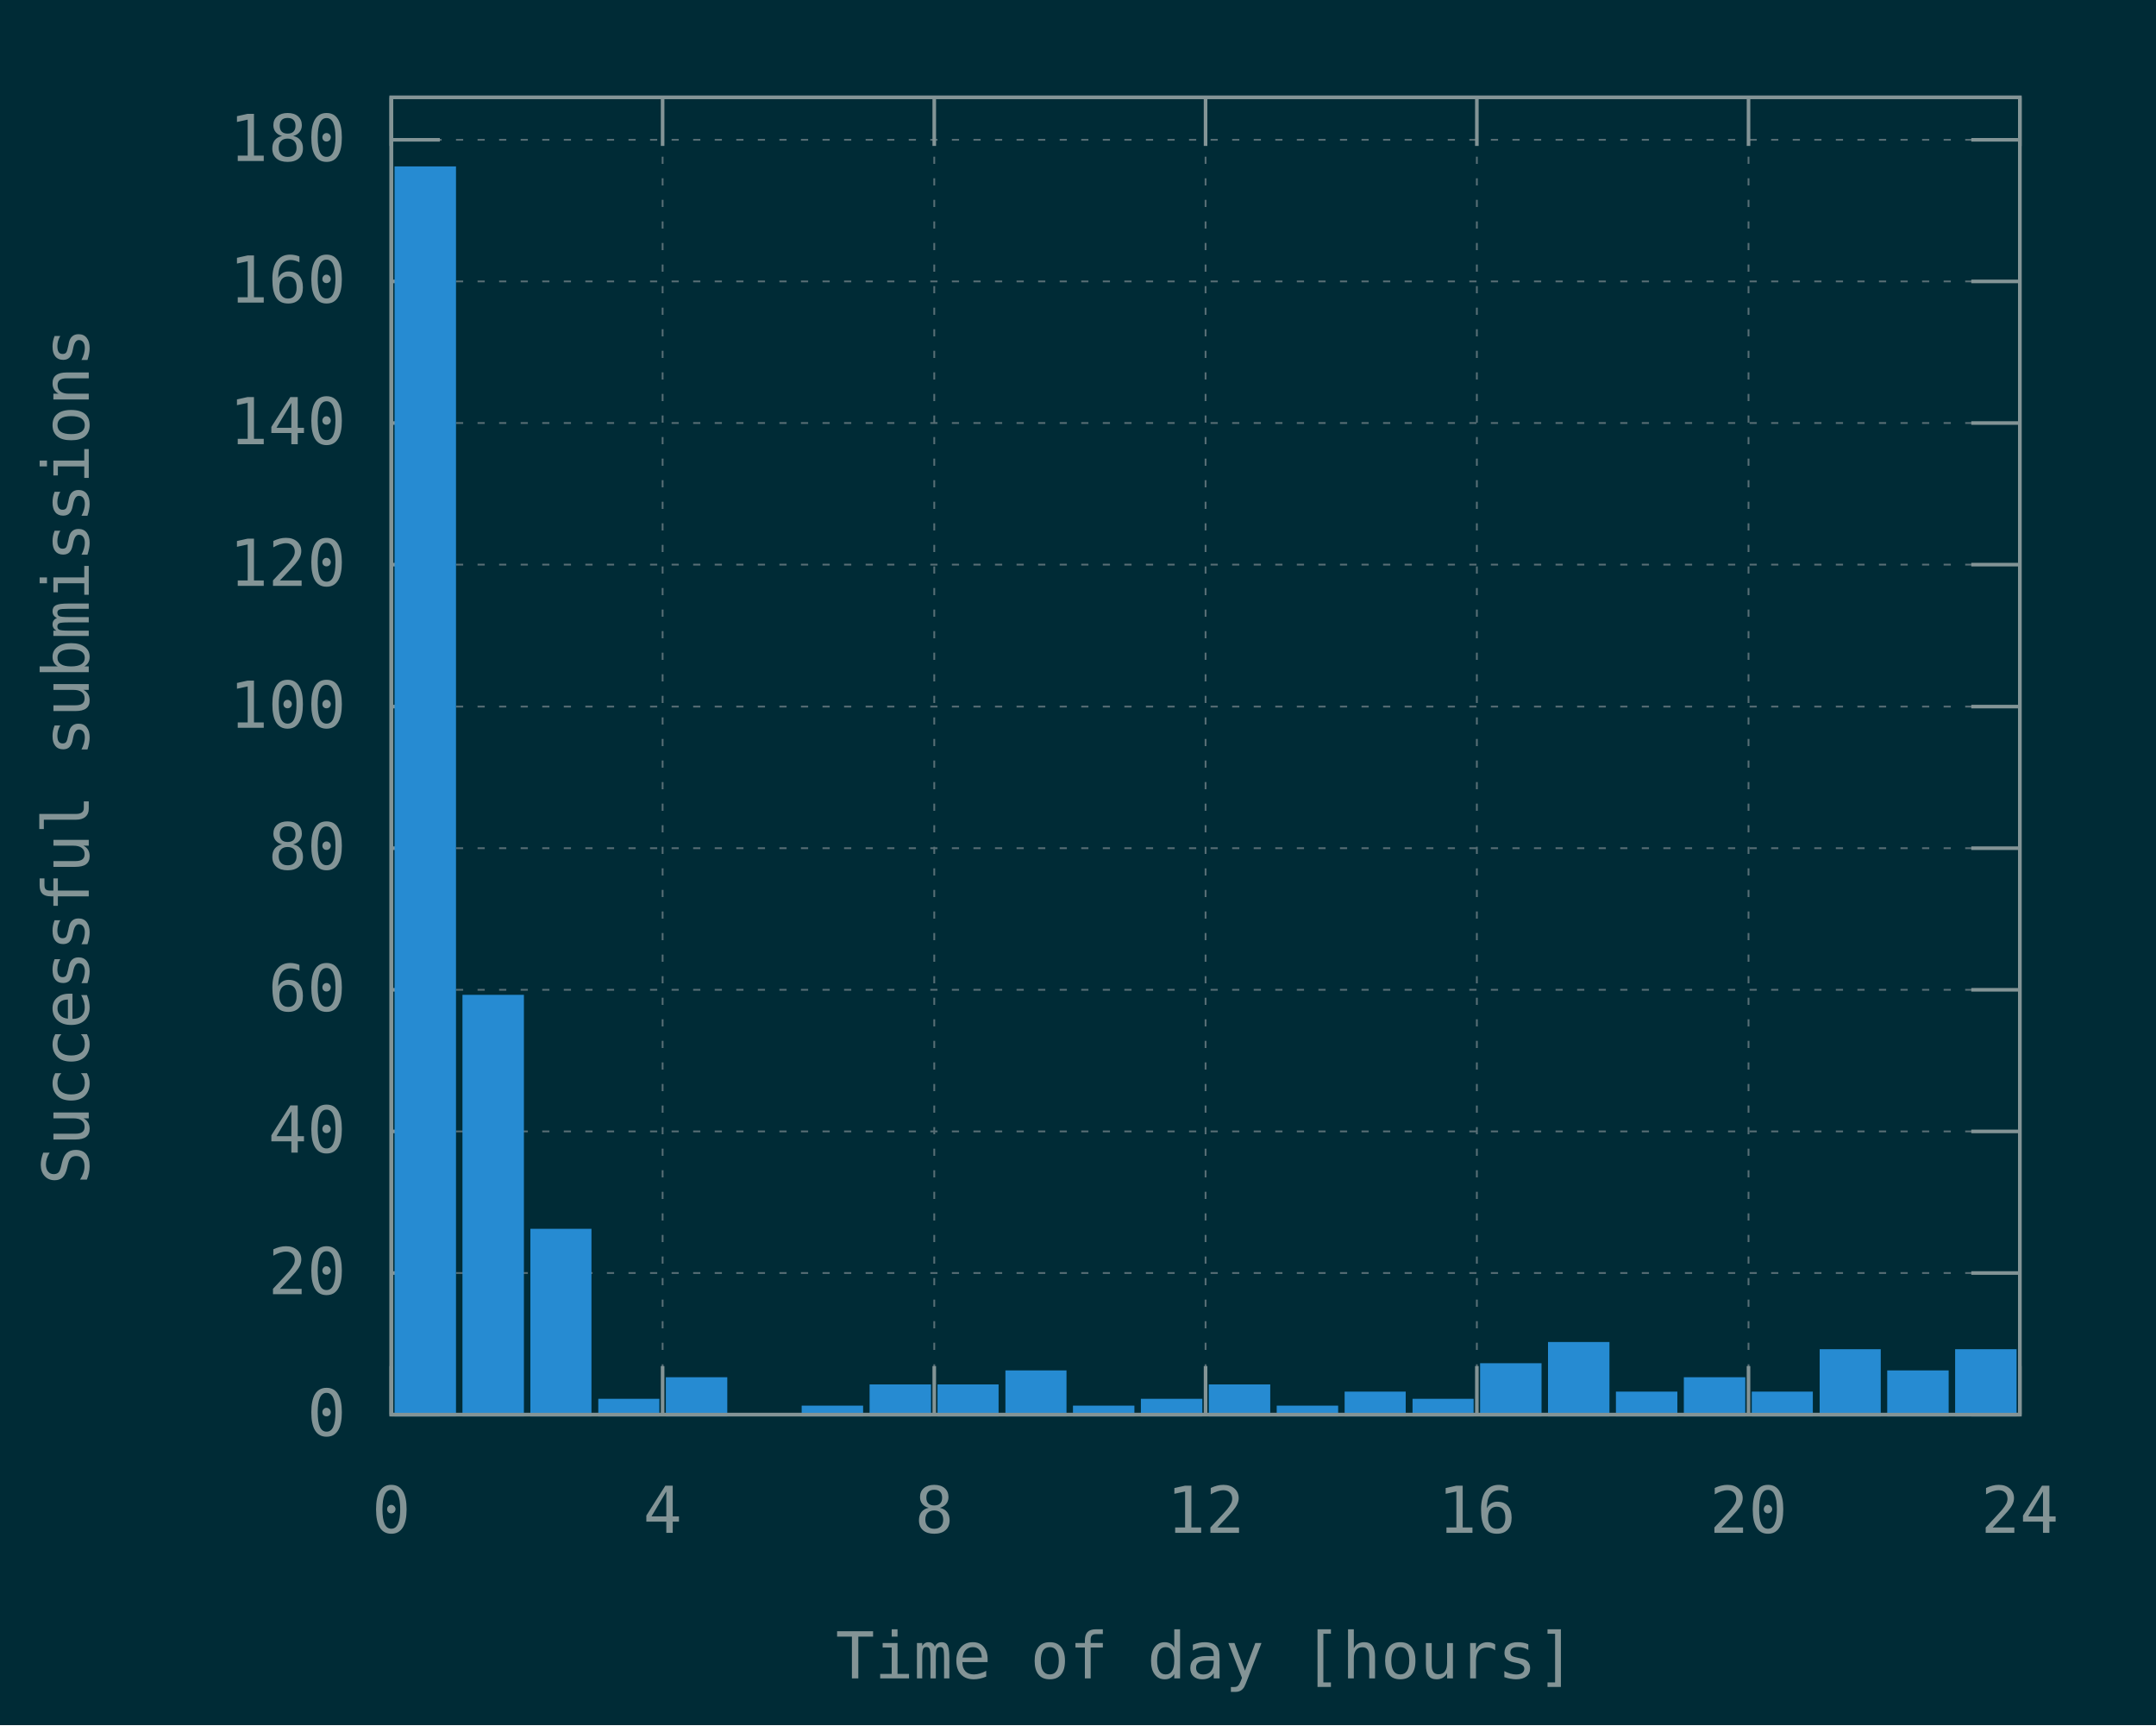
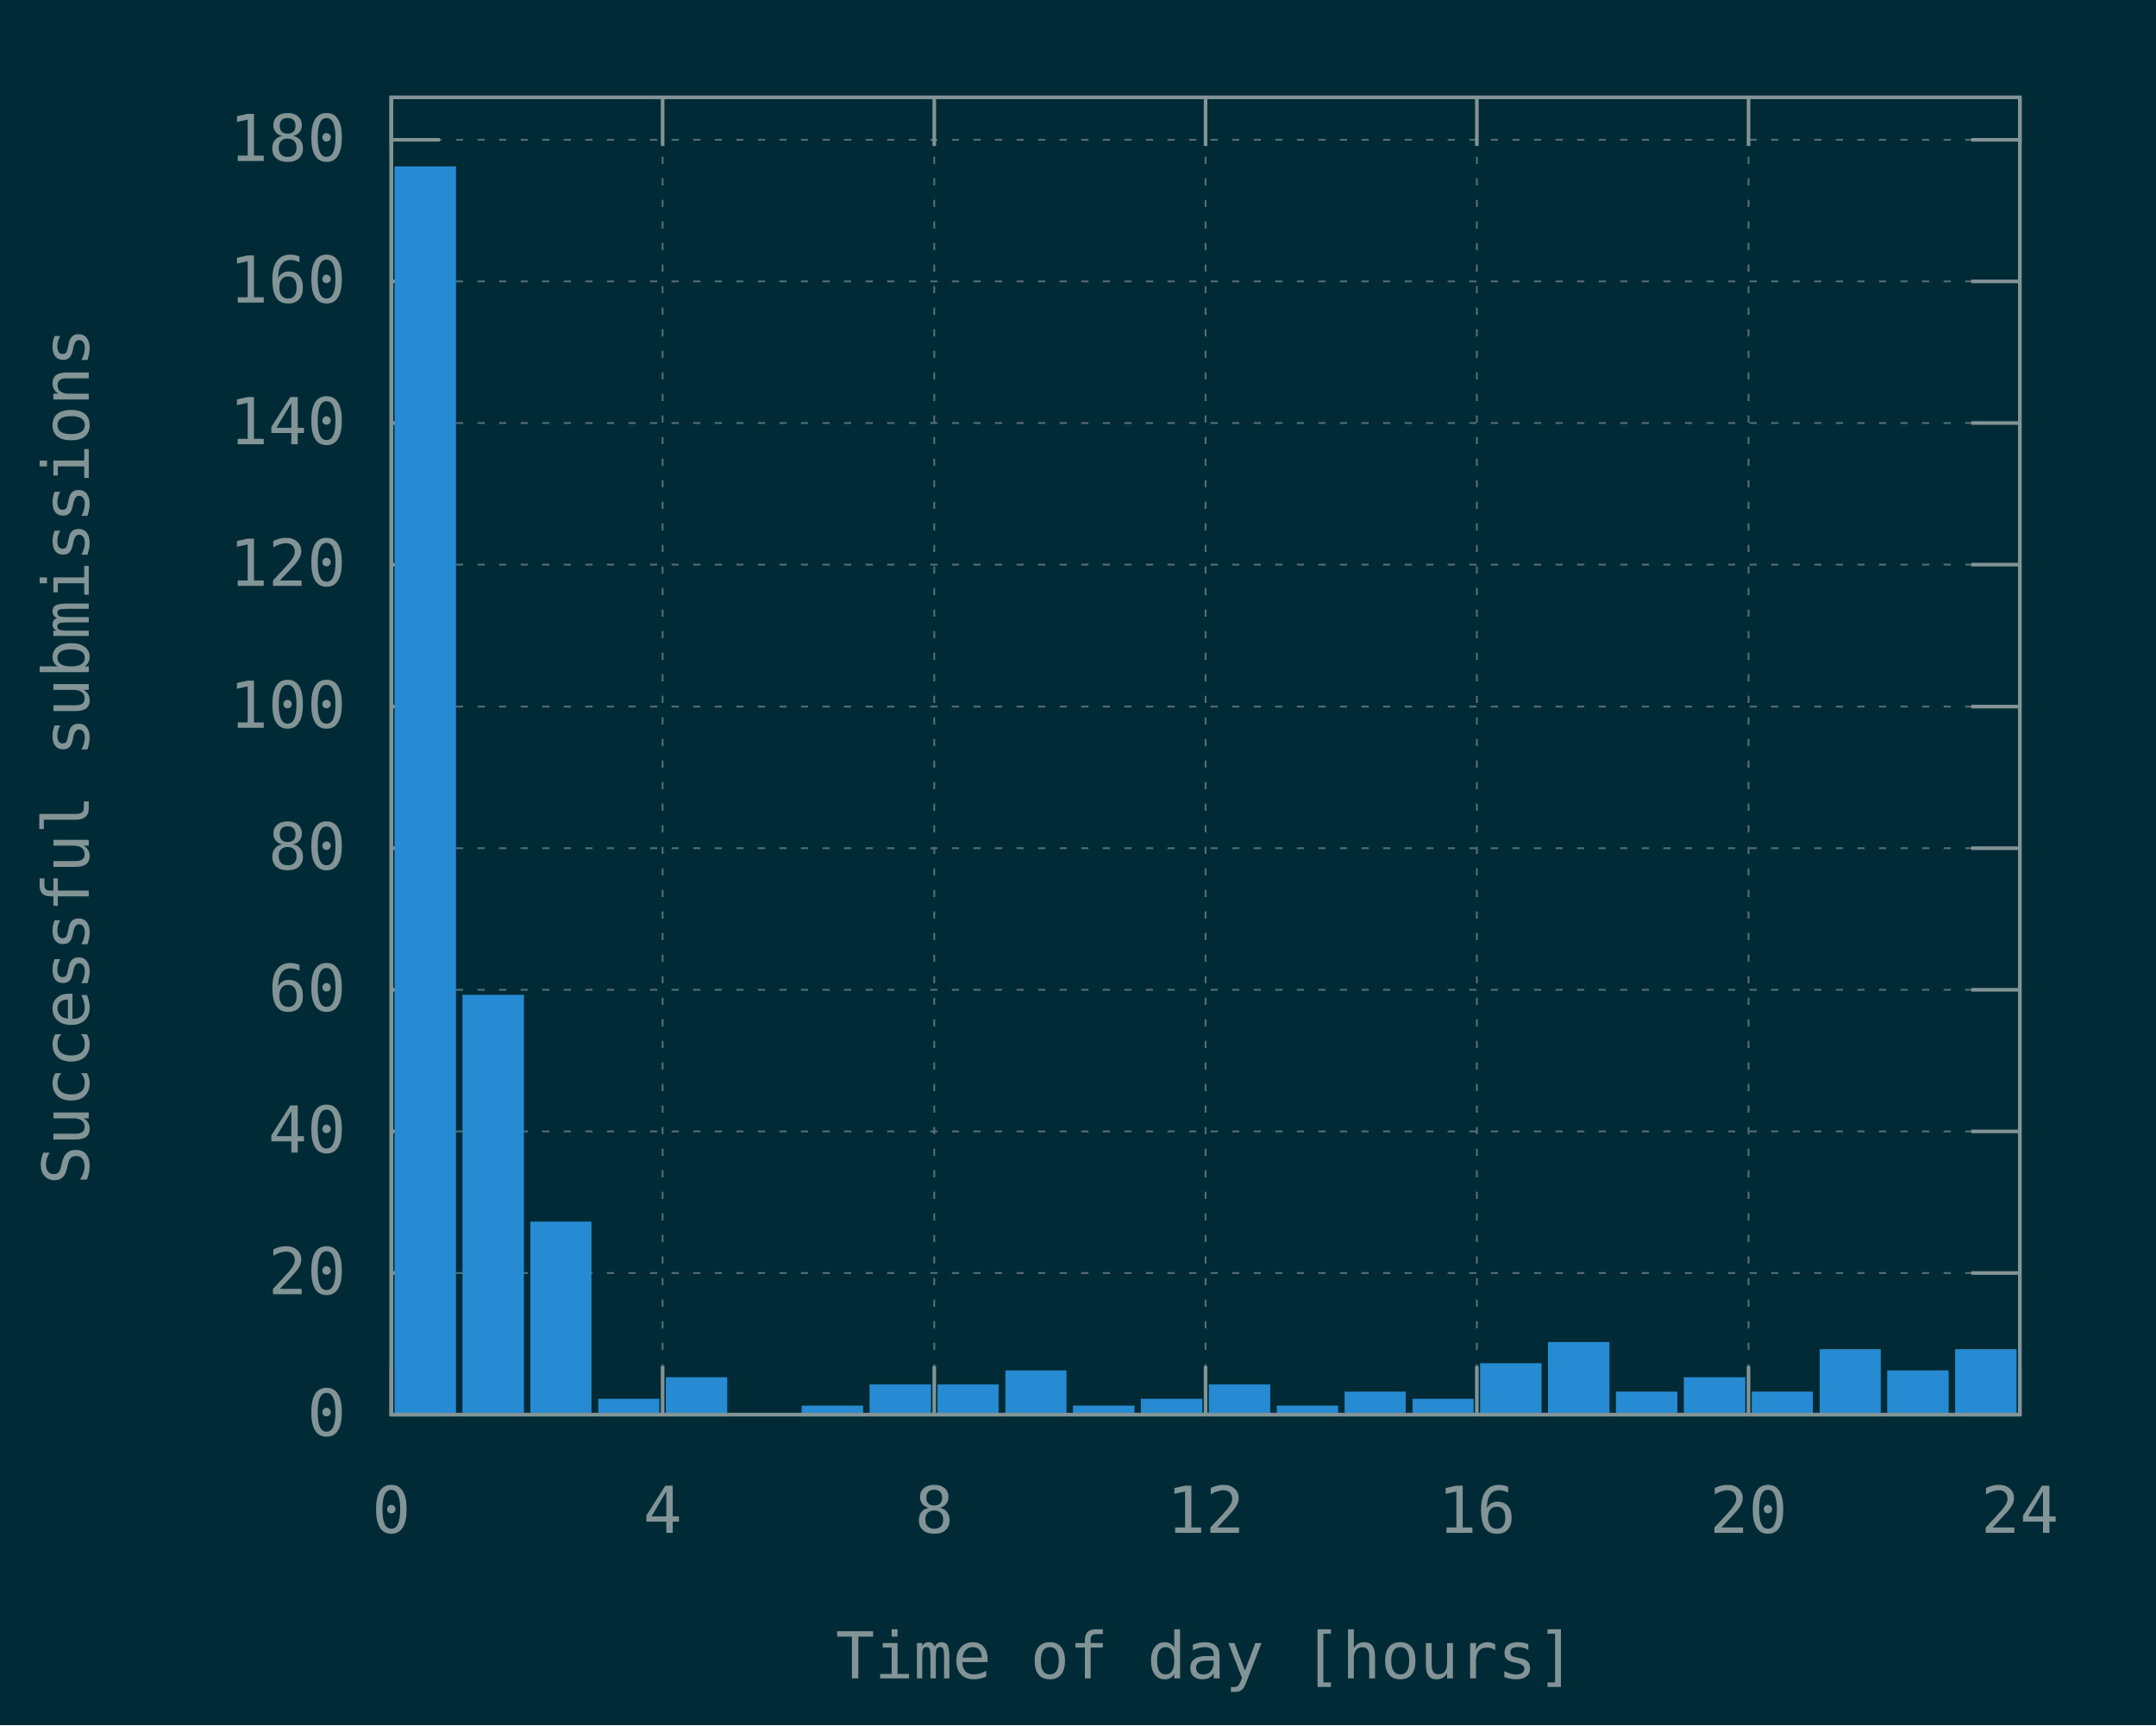
<svg xmlns="http://www.w3.org/2000/svg" xmlns:xlink="http://www.w3.org/1999/xlink" width="600" height="480" viewBox="0 0 600 480">
  <g id="gnuplot_canvas">
    <rect x="0" y="0" width="600" height="480" fill="#002b36" />
    <defs>
      <circle id="gpDot" r="0.5" stroke-width="0.5" />
      <path id="gpPt0" stroke-width="0.148" stroke="currentColor" d="M-1,0 h2 M0,-1 v2" />
      <path id="gpPt1" stroke-width="0.148" stroke="currentColor" d="M-1,-1 L1,1 M1,-1 L-1,1" />
      <path id="gpPt2" stroke-width="0.148" stroke="currentColor" d="M-1,0 L1,0 M0,-1 L0,1 M-1,-1 L1,1 M-1,1 L1,-1" />
      <rect id="gpPt3" stroke-width="0.148" stroke="currentColor" x="-1" y="-1" width="2" height="2" />
      <rect id="gpPt4" stroke-width="0.148" stroke="currentColor" fill="currentColor" x="-1" y="-1" width="2" height="2" />
      <circle id="gpPt5" stroke-width="0.148" stroke="currentColor" cx="0" cy="0" r="1" />
      <use xlink:href="#gpPt5" id="gpPt6" fill="currentColor" stroke="none" />
      <path id="gpPt7" stroke-width="0.148" stroke="currentColor" d="M0,-1.33 L-1.33,0.67 L1.33,0.67 z" />
      <use xlink:href="#gpPt7" id="gpPt8" fill="currentColor" stroke="none" />
      <use xlink:href="#gpPt7" id="gpPt9" stroke="currentColor" transform="rotate(180)" />
      <use xlink:href="#gpPt9" id="gpPt10" fill="currentColor" stroke="none" />
      <use xlink:href="#gpPt3" id="gpPt11" stroke="currentColor" transform="rotate(45)" />
      <use xlink:href="#gpPt11" id="gpPt12" fill="currentColor" stroke="none" />
      <path id="gpPt13" stroke-width="0.148" stroke="currentColor" d="M0,1.330 L1.265,0.411 L0.782,-1.067 L-0.782,-1.076 L-1.265,0.411 z" />
      <use xlink:href="#gpPt13" id="gpPt14" fill="currentColor" stroke="none" />
      <filter id="textbox" filterUnits="objectBoundingBox" x="0" y="0" height="1" width="1">
        <feFlood flood-color="#002B36" flood-opacity="1" result="bgnd" />
        <feComposite in="SourceGraphic" in2="bgnd" operator="atop" />
      </filter>
      <filter id="greybox" filterUnits="objectBoundingBox" x="0" y="0" height="1" width="1">
        <feFlood flood-color="lightgrey" flood-opacity="1" result="grey" />
        <feComposite in="SourceGraphic" in2="grey" operator="atop" />
      </filter>
    </defs>
    <g fill="none" color="#002B36" stroke="currentColor" stroke-width="1.00" stroke-linecap="butt" stroke-linejoin="miter">
</g>
    <g fill="none" color="black" stroke="currentColor" stroke-width="1.00" stroke-linecap="butt" stroke-linejoin="miter">
</g>
    <g fill="none" color="black" stroke="rgb(131, 148, 150)" stroke-width="0.50" stroke-linecap="butt" stroke-linejoin="miter">
</g>
    <g fill="none" color="gray" stroke="currentColor" stroke-width="0.50" stroke-linecap="butt" stroke-linejoin="miter">
      <path stroke="rgb( 88, 110, 117)" stroke-dasharray="2,4" class="gridline" d="M108.9,393.6 L562.1,393.6  " />
    </g>
    <g fill="none" color="gray" stroke="rgb( 88, 110, 117)" stroke-width="1.00" stroke-linecap="butt" stroke-linejoin="miter">
</g>
    <g fill="none" color="black" stroke="currentColor" stroke-width="1.00" stroke-linecap="butt" stroke-linejoin="miter">
      <path stroke="rgb(131, 148, 150)" d="M108.9,393.6 L122.4,393.6 M562.1,393.6 L548.6,393.6  " />
      <g transform="translate(96.3,399.5)" stroke="none" fill="rgb(131,148,150)" font-family="Inconsolata" font-size="18.00" text-anchor="end">
        <text>
          <tspan font-family="Inconsolata"> 0</tspan>
        </text>
      </g>
    </g>
    <g fill="none" color="black" stroke="currentColor" stroke-width="1.00" stroke-linecap="butt" stroke-linejoin="miter">
</g>
    <g fill="none" color="black" stroke="rgb(131, 148, 150)" stroke-width="0.50" stroke-linecap="butt" stroke-linejoin="miter">
</g>
    <g fill="none" color="gray" stroke="currentColor" stroke-width="0.50" stroke-linecap="butt" stroke-linejoin="miter">
      <path stroke="rgb( 88, 110, 117)" stroke-dasharray="2,4" class="gridline" d="M108.9,354.2 L562.1,354.2  " />
    </g>
    <g fill="none" color="gray" stroke="rgb( 88, 110, 117)" stroke-width="1.00" stroke-linecap="butt" stroke-linejoin="miter">
</g>
    <g fill="none" color="black" stroke="currentColor" stroke-width="1.00" stroke-linecap="butt" stroke-linejoin="miter">
      <path stroke="rgb(131, 148, 150)" d="M108.9,354.2 L122.4,354.2 M562.1,354.2 L548.6,354.2  " />
      <g transform="translate(96.3,360.1)" stroke="none" fill="rgb(131,148,150)" font-family="Inconsolata" font-size="18.00" text-anchor="end">
        <text>
          <tspan font-family="Inconsolata"> 20</tspan>
        </text>
      </g>
    </g>
    <g fill="none" color="black" stroke="currentColor" stroke-width="1.00" stroke-linecap="butt" stroke-linejoin="miter">
</g>
    <g fill="none" color="black" stroke="rgb(131, 148, 150)" stroke-width="0.50" stroke-linecap="butt" stroke-linejoin="miter">
</g>
    <g fill="none" color="gray" stroke="currentColor" stroke-width="0.50" stroke-linecap="butt" stroke-linejoin="miter">
      <path stroke="rgb( 88, 110, 117)" stroke-dasharray="2,4" class="gridline" d="M108.9,314.8 L562.1,314.8  " />
    </g>
    <g fill="none" color="gray" stroke="rgb( 88, 110, 117)" stroke-width="1.00" stroke-linecap="butt" stroke-linejoin="miter">
</g>
    <g fill="none" color="black" stroke="currentColor" stroke-width="1.00" stroke-linecap="butt" stroke-linejoin="miter">
      <path stroke="rgb(131, 148, 150)" d="M108.9,314.8 L122.4,314.8 M562.1,314.8 L548.6,314.8  " />
      <g transform="translate(96.3,320.7)" stroke="none" fill="rgb(131,148,150)" font-family="Inconsolata" font-size="18.00" text-anchor="end">
        <text>
          <tspan font-family="Inconsolata"> 40</tspan>
        </text>
      </g>
    </g>
    <g fill="none" color="black" stroke="currentColor" stroke-width="1.00" stroke-linecap="butt" stroke-linejoin="miter">
</g>
    <g fill="none" color="black" stroke="rgb(131, 148, 150)" stroke-width="0.50" stroke-linecap="butt" stroke-linejoin="miter">
</g>
    <g fill="none" color="gray" stroke="currentColor" stroke-width="0.50" stroke-linecap="butt" stroke-linejoin="miter">
      <path stroke="rgb( 88, 110, 117)" stroke-dasharray="2,4" class="gridline" d="M108.9,275.4 L562.1,275.4  " />
    </g>
    <g fill="none" color="gray" stroke="rgb( 88, 110, 117)" stroke-width="1.00" stroke-linecap="butt" stroke-linejoin="miter">
</g>
    <g fill="none" color="black" stroke="currentColor" stroke-width="1.00" stroke-linecap="butt" stroke-linejoin="miter">
      <path stroke="rgb(131, 148, 150)" d="M108.9,275.4 L122.4,275.4 M562.1,275.4 L548.6,275.4  " />
      <g transform="translate(96.3,281.3)" stroke="none" fill="rgb(131,148,150)" font-family="Inconsolata" font-size="18.00" text-anchor="end">
        <text>
          <tspan font-family="Inconsolata"> 60</tspan>
        </text>
      </g>
    </g>
    <g fill="none" color="black" stroke="currentColor" stroke-width="1.00" stroke-linecap="butt" stroke-linejoin="miter">
</g>
    <g fill="none" color="black" stroke="rgb(131, 148, 150)" stroke-width="0.50" stroke-linecap="butt" stroke-linejoin="miter">
</g>
    <g fill="none" color="gray" stroke="currentColor" stroke-width="0.50" stroke-linecap="butt" stroke-linejoin="miter">
      <path stroke="rgb( 88, 110, 117)" stroke-dasharray="2,4" class="gridline" d="M108.9,236.0 L562.1,236.0  " />
    </g>
    <g fill="none" color="gray" stroke="rgb( 88, 110, 117)" stroke-width="1.00" stroke-linecap="butt" stroke-linejoin="miter">
</g>
    <g fill="none" color="black" stroke="currentColor" stroke-width="1.00" stroke-linecap="butt" stroke-linejoin="miter">
      <path stroke="rgb(131, 148, 150)" d="M108.9,236.0 L122.4,236.0 M562.1,236.0 L548.6,236.0  " />
      <g transform="translate(96.3,241.9)" stroke="none" fill="rgb(131,148,150)" font-family="Inconsolata" font-size="18.00" text-anchor="end">
        <text>
          <tspan font-family="Inconsolata"> 80</tspan>
        </text>
      </g>
    </g>
    <g fill="none" color="black" stroke="currentColor" stroke-width="1.00" stroke-linecap="butt" stroke-linejoin="miter">
</g>
    <g fill="none" color="black" stroke="rgb(131, 148, 150)" stroke-width="0.50" stroke-linecap="butt" stroke-linejoin="miter">
</g>
    <g fill="none" color="gray" stroke="currentColor" stroke-width="0.50" stroke-linecap="butt" stroke-linejoin="miter">
      <path stroke="rgb( 88, 110, 117)" stroke-dasharray="2,4" class="gridline" d="M108.9,196.6 L562.1,196.6  " />
    </g>
    <g fill="none" color="gray" stroke="rgb( 88, 110, 117)" stroke-width="1.00" stroke-linecap="butt" stroke-linejoin="miter">
</g>
    <g fill="none" color="black" stroke="currentColor" stroke-width="1.00" stroke-linecap="butt" stroke-linejoin="miter">
      <path stroke="rgb(131, 148, 150)" d="M108.9,196.6 L122.4,196.6 M562.1,196.6 L548.6,196.6  " />
      <g transform="translate(96.3,202.5)" stroke="none" fill="rgb(131,148,150)" font-family="Inconsolata" font-size="18.00" text-anchor="end">
        <text>
          <tspan font-family="Inconsolata"> 100</tspan>
        </text>
      </g>
    </g>
    <g fill="none" color="black" stroke="currentColor" stroke-width="1.00" stroke-linecap="butt" stroke-linejoin="miter">
</g>
    <g fill="none" color="black" stroke="rgb(131, 148, 150)" stroke-width="0.50" stroke-linecap="butt" stroke-linejoin="miter">
</g>
    <g fill="none" color="gray" stroke="currentColor" stroke-width="0.50" stroke-linecap="butt" stroke-linejoin="miter">
      <path stroke="rgb( 88, 110, 117)" stroke-dasharray="2,4" class="gridline" d="M108.9,157.1 L562.1,157.1  " />
    </g>
    <g fill="none" color="gray" stroke="rgb( 88, 110, 117)" stroke-width="1.00" stroke-linecap="butt" stroke-linejoin="miter">
</g>
    <g fill="none" color="black" stroke="currentColor" stroke-width="1.00" stroke-linecap="butt" stroke-linejoin="miter">
      <path stroke="rgb(131, 148, 150)" d="M108.9,157.1 L122.4,157.1 M562.1,157.1 L548.6,157.1  " />
      <g transform="translate(96.3,163.0)" stroke="none" fill="rgb(131,148,150)" font-family="Inconsolata" font-size="18.00" text-anchor="end">
        <text>
          <tspan font-family="Inconsolata"> 120</tspan>
        </text>
      </g>
    </g>
    <g fill="none" color="black" stroke="currentColor" stroke-width="1.00" stroke-linecap="butt" stroke-linejoin="miter">
</g>
    <g fill="none" color="black" stroke="rgb(131, 148, 150)" stroke-width="0.50" stroke-linecap="butt" stroke-linejoin="miter">
</g>
    <g fill="none" color="gray" stroke="currentColor" stroke-width="0.50" stroke-linecap="butt" stroke-linejoin="miter">
      <path stroke="rgb( 88, 110, 117)" stroke-dasharray="2,4" class="gridline" d="M108.9,117.7 L562.1,117.7  " />
    </g>
    <g fill="none" color="gray" stroke="rgb( 88, 110, 117)" stroke-width="1.00" stroke-linecap="butt" stroke-linejoin="miter">
</g>
    <g fill="none" color="black" stroke="currentColor" stroke-width="1.00" stroke-linecap="butt" stroke-linejoin="miter">
      <path stroke="rgb(131, 148, 150)" d="M108.9,117.7 L122.4,117.7 M562.1,117.7 L548.6,117.7  " />
      <g transform="translate(96.3,123.6)" stroke="none" fill="rgb(131,148,150)" font-family="Inconsolata" font-size="18.00" text-anchor="end">
        <text>
          <tspan font-family="Inconsolata"> 140</tspan>
        </text>
      </g>
    </g>
    <g fill="none" color="black" stroke="currentColor" stroke-width="1.00" stroke-linecap="butt" stroke-linejoin="miter">
</g>
    <g fill="none" color="black" stroke="rgb(131, 148, 150)" stroke-width="0.50" stroke-linecap="butt" stroke-linejoin="miter">
</g>
    <g fill="none" color="gray" stroke="currentColor" stroke-width="0.50" stroke-linecap="butt" stroke-linejoin="miter">
      <path stroke="rgb( 88, 110, 117)" stroke-dasharray="2,4" class="gridline" d="M108.9,78.3 L562.1,78.3  " />
    </g>
    <g fill="none" color="gray" stroke="rgb( 88, 110, 117)" stroke-width="1.00" stroke-linecap="butt" stroke-linejoin="miter">
</g>
    <g fill="none" color="black" stroke="currentColor" stroke-width="1.00" stroke-linecap="butt" stroke-linejoin="miter">
      <path stroke="rgb(131, 148, 150)" d="M108.9,78.3 L122.4,78.3 M562.1,78.3 L548.6,78.3  " />
      <g transform="translate(96.3,84.2)" stroke="none" fill="rgb(131,148,150)" font-family="Inconsolata" font-size="18.00" text-anchor="end">
        <text>
          <tspan font-family="Inconsolata"> 160</tspan>
        </text>
      </g>
    </g>
    <g fill="none" color="black" stroke="currentColor" stroke-width="1.00" stroke-linecap="butt" stroke-linejoin="miter">
</g>
    <g fill="none" color="black" stroke="rgb(131, 148, 150)" stroke-width="0.50" stroke-linecap="butt" stroke-linejoin="miter">
</g>
    <g fill="none" color="gray" stroke="currentColor" stroke-width="0.50" stroke-linecap="butt" stroke-linejoin="miter">
      <path stroke="rgb( 88, 110, 117)" stroke-dasharray="2,4" class="gridline" d="M108.9,38.9 L562.1,38.9  " />
    </g>
    <g fill="none" color="gray" stroke="rgb( 88, 110, 117)" stroke-width="1.00" stroke-linecap="butt" stroke-linejoin="miter">
</g>
    <g fill="none" color="black" stroke="currentColor" stroke-width="1.00" stroke-linecap="butt" stroke-linejoin="miter">
      <path stroke="rgb(131, 148, 150)" d="M108.9,38.9 L122.4,38.9 M562.1,38.9 L548.6,38.9  " />
      <g transform="translate(96.3,44.8)" stroke="none" fill="rgb(131,148,150)" font-family="Inconsolata" font-size="18.00" text-anchor="end">
        <text>
          <tspan font-family="Inconsolata"> 180</tspan>
        </text>
      </g>
    </g>
    <g fill="none" color="black" stroke="currentColor" stroke-width="1.00" stroke-linecap="butt" stroke-linejoin="miter">
</g>
    <g fill="none" color="black" stroke="rgb(131, 148, 150)" stroke-width="0.50" stroke-linecap="butt" stroke-linejoin="miter">
</g>
    <g fill="none" color="gray" stroke="currentColor" stroke-width="0.50" stroke-linecap="butt" stroke-linejoin="miter">
      <path stroke="rgb( 88, 110, 117)" stroke-dasharray="2,4" class="gridline" d="M108.9,393.6 L108.9,27.1  " />
    </g>
    <g fill="none" color="gray" stroke="rgb( 88, 110, 117)" stroke-width="1.00" stroke-linecap="butt" stroke-linejoin="miter">
</g>
    <g fill="none" color="black" stroke="currentColor" stroke-width="1.00" stroke-linecap="butt" stroke-linejoin="miter">
      <path stroke="rgb(131, 148, 150)" d="M108.9,393.6 L108.9,380.1 M108.9,27.1 L108.9,40.6  " />
      <g transform="translate(108.9,426.5)" stroke="none" fill="rgb(131,148,150)" font-family="Inconsolata" font-size="18.00" text-anchor="middle">
        <text>
          <tspan font-family="Inconsolata"> 0</tspan>
        </text>
      </g>
    </g>
    <g fill="none" color="black" stroke="currentColor" stroke-width="1.00" stroke-linecap="butt" stroke-linejoin="miter">
</g>
    <g fill="none" color="black" stroke="rgb(131, 148, 150)" stroke-width="0.50" stroke-linecap="butt" stroke-linejoin="miter">
</g>
    <g fill="none" color="gray" stroke="currentColor" stroke-width="0.50" stroke-linecap="butt" stroke-linejoin="miter">
      <path stroke="rgb( 88, 110, 117)" stroke-dasharray="2,4" class="gridline" d="M184.4,393.6 L184.4,27.1  " />
    </g>
    <g fill="none" color="gray" stroke="rgb( 88, 110, 117)" stroke-width="1.00" stroke-linecap="butt" stroke-linejoin="miter">
</g>
    <g fill="none" color="black" stroke="currentColor" stroke-width="1.00" stroke-linecap="butt" stroke-linejoin="miter">
      <path stroke="rgb(131, 148, 150)" d="M184.4,393.6 L184.4,380.1 M184.4,27.1 L184.4,40.6  " />
      <g transform="translate(184.4,426.5)" stroke="none" fill="rgb(131,148,150)" font-family="Inconsolata" font-size="18.00" text-anchor="middle">
        <text>
          <tspan font-family="Inconsolata"> 4</tspan>
        </text>
      </g>
    </g>
    <g fill="none" color="black" stroke="currentColor" stroke-width="1.00" stroke-linecap="butt" stroke-linejoin="miter">
</g>
    <g fill="none" color="black" stroke="rgb(131, 148, 150)" stroke-width="0.50" stroke-linecap="butt" stroke-linejoin="miter">
</g>
    <g fill="none" color="gray" stroke="currentColor" stroke-width="0.50" stroke-linecap="butt" stroke-linejoin="miter">
      <path stroke="rgb( 88, 110, 117)" stroke-dasharray="2,4" class="gridline" d="M260.0,393.6 L260.0,27.1  " />
    </g>
    <g fill="none" color="gray" stroke="rgb( 88, 110, 117)" stroke-width="1.00" stroke-linecap="butt" stroke-linejoin="miter">
</g>
    <g fill="none" color="black" stroke="currentColor" stroke-width="1.00" stroke-linecap="butt" stroke-linejoin="miter">
      <path stroke="rgb(131, 148, 150)" d="M260.0,393.6 L260.0,380.1 M260.0,27.1 L260.0,40.6  " />
      <g transform="translate(260.0,426.5)" stroke="none" fill="rgb(131,148,150)" font-family="Inconsolata" font-size="18.00" text-anchor="middle">
        <text>
          <tspan font-family="Inconsolata"> 8</tspan>
        </text>
      </g>
    </g>
    <g fill="none" color="black" stroke="currentColor" stroke-width="1.00" stroke-linecap="butt" stroke-linejoin="miter">
</g>
    <g fill="none" color="black" stroke="rgb(131, 148, 150)" stroke-width="0.50" stroke-linecap="butt" stroke-linejoin="miter">
</g>
    <g fill="none" color="gray" stroke="currentColor" stroke-width="0.50" stroke-linecap="butt" stroke-linejoin="miter">
      <path stroke="rgb( 88, 110, 117)" stroke-dasharray="2,4" class="gridline" d="M335.5,393.6 L335.5,27.1  " />
    </g>
    <g fill="none" color="gray" stroke="rgb( 88, 110, 117)" stroke-width="1.00" stroke-linecap="butt" stroke-linejoin="miter">
</g>
    <g fill="none" color="black" stroke="currentColor" stroke-width="1.00" stroke-linecap="butt" stroke-linejoin="miter">
      <path stroke="rgb(131, 148, 150)" d="M335.5,393.6 L335.5,380.1 M335.5,27.1 L335.5,40.6  " />
      <g transform="translate(335.5,426.5)" stroke="none" fill="rgb(131,148,150)" font-family="Inconsolata" font-size="18.00" text-anchor="middle">
        <text>
          <tspan font-family="Inconsolata"> 12</tspan>
        </text>
      </g>
    </g>
    <g fill="none" color="black" stroke="currentColor" stroke-width="1.00" stroke-linecap="butt" stroke-linejoin="miter">
</g>
    <g fill="none" color="black" stroke="rgb(131, 148, 150)" stroke-width="0.50" stroke-linecap="butt" stroke-linejoin="miter">
</g>
    <g fill="none" color="gray" stroke="currentColor" stroke-width="0.50" stroke-linecap="butt" stroke-linejoin="miter">
      <path stroke="rgb( 88, 110, 117)" stroke-dasharray="2,4" class="gridline" d="M411.0,393.6 L411.0,27.1  " />
    </g>
    <g fill="none" color="gray" stroke="rgb( 88, 110, 117)" stroke-width="1.00" stroke-linecap="butt" stroke-linejoin="miter">
</g>
    <g fill="none" color="black" stroke="currentColor" stroke-width="1.00" stroke-linecap="butt" stroke-linejoin="miter">
      <path stroke="rgb(131, 148, 150)" d="M411.0,393.6 L411.0,380.1 M411.0,27.1 L411.0,40.6  " />
      <g transform="translate(411.0,426.5)" stroke="none" fill="rgb(131,148,150)" font-family="Inconsolata" font-size="18.00" text-anchor="middle">
        <text>
          <tspan font-family="Inconsolata"> 16</tspan>
        </text>
      </g>
    </g>
    <g fill="none" color="black" stroke="currentColor" stroke-width="1.00" stroke-linecap="butt" stroke-linejoin="miter">
</g>
    <g fill="none" color="black" stroke="rgb(131, 148, 150)" stroke-width="0.50" stroke-linecap="butt" stroke-linejoin="miter">
</g>
    <g fill="none" color="gray" stroke="currentColor" stroke-width="0.50" stroke-linecap="butt" stroke-linejoin="miter">
      <path stroke="rgb( 88, 110, 117)" stroke-dasharray="2,4" class="gridline" d="M486.6,393.6 L486.6,40.6 L486.6,27.1  " />
    </g>
    <g fill="none" color="gray" stroke="rgb( 88, 110, 117)" stroke-width="1.00" stroke-linecap="butt" stroke-linejoin="miter">
</g>
    <g fill="none" color="black" stroke="currentColor" stroke-width="1.00" stroke-linecap="butt" stroke-linejoin="miter">
      <path stroke="rgb(131, 148, 150)" d="M486.6,393.6 L486.6,380.1 M486.6,27.1 L486.6,40.6  " />
      <g transform="translate(486.6,426.5)" stroke="none" fill="rgb(131,148,150)" font-family="Inconsolata" font-size="18.00" text-anchor="middle">
        <text>
          <tspan font-family="Inconsolata"> 20</tspan>
        </text>
      </g>
    </g>
    <g fill="none" color="black" stroke="currentColor" stroke-width="1.00" stroke-linecap="butt" stroke-linejoin="miter">
</g>
    <g fill="none" color="black" stroke="rgb(131, 148, 150)" stroke-width="0.50" stroke-linecap="butt" stroke-linejoin="miter">
</g>
    <g fill="none" color="gray" stroke="currentColor" stroke-width="0.50" stroke-linecap="butt" stroke-linejoin="miter">
      <path stroke="rgb( 88, 110, 117)" stroke-dasharray="2,4" class="gridline" d="M562.1,393.6 L562.1,27.1  " />
    </g>
    <g fill="none" color="gray" stroke="rgb( 88, 110, 117)" stroke-width="1.00" stroke-linecap="butt" stroke-linejoin="miter">
</g>
    <g fill="none" color="black" stroke="currentColor" stroke-width="1.00" stroke-linecap="butt" stroke-linejoin="miter">
      <path stroke="rgb(131, 148, 150)" d="M562.1,393.6 L562.1,380.1 M562.1,27.1 L562.1,40.6  " />
      <g transform="translate(562.1,426.5)" stroke="none" fill="rgb(131,148,150)" font-family="Inconsolata" font-size="18.00" text-anchor="middle">
        <text>
          <tspan font-family="Inconsolata"> 24</tspan>
        </text>
      </g>
    </g>
    <g fill="none" color="black" stroke="currentColor" stroke-width="1.00" stroke-linecap="butt" stroke-linejoin="miter">
</g>
    <g fill="none" color="black" stroke="currentColor" stroke-width="1.00" stroke-linecap="butt" stroke-linejoin="miter">
      <path stroke="rgb(131, 148, 150)" d="M108.9,27.1 L108.9,393.6 L562.1,393.6 L562.1,27.1 L108.9,27.1 Z  " />
    </g>
    <g fill="none" color="black" stroke="currentColor" stroke-width="1.00" stroke-linecap="butt" stroke-linejoin="miter">
      <g transform="translate(24.7,210.4) rotate(270)" stroke="none" fill="rgb(131,148,150)" font-family="Inconsolata" font-size="18.00" text-anchor="middle">
        <text>
          <tspan font-family="Inconsolata">Successful submissions</tspan>
        </text>
      </g>
    </g>
    <g fill="none" color="black" stroke="currentColor" stroke-width="1.00" stroke-linecap="butt" stroke-linejoin="miter">
      <g transform="translate(335.5,467.0)" stroke="none" fill="rgb(131,148,150)" font-family="Inconsolata" font-size="18.00" text-anchor="middle">
        <text>
          <tspan font-family="Inconsolata">Time of day [hours]</tspan>
        </text>
      </g>
    </g>
    <g fill="none" color="black" stroke="currentColor" stroke-width="1.00" stroke-linecap="butt" stroke-linejoin="miter">
</g>
    <g id="gnuplot_plot_1">
      <g fill="none" color="black" stroke="currentColor" stroke-width="1.00" stroke-linecap="butt" stroke-linejoin="miter">
        <g stroke="none" shape-rendering="crispEdges">
          <polygon fill="rgb( 38, 139, 210)" points="110.3,393.6 126.5,393.6 126.5,46.7 110.3,46.7 " />
        </g>
        <path stroke="rgb( 38, 139, 210)" d="M110.3,393.6 L110.3,46.8 L126.4,46.8 L126.4,393.6 L110.3,393.6 Z  " />
        <g stroke="none" shape-rendering="crispEdges">
          <polygon fill="rgb( 38, 139, 210)" points="129.2,393.6 145.4,393.6 145.4,277.2 129.2,277.2 " />
        </g>
        <path stroke="rgb( 38, 139, 210)" d="M129.2,393.6 L129.2,277.3 L145.3,277.3 L145.3,393.6 L129.2,393.6 Z  " />
        <g stroke="none" shape-rendering="crispEdges">
-           <polygon fill="rgb( 38, 139, 210)" points="148.1,393.6 164.2,393.6 164.2,342.3 148.1,342.3 " />
-         </g>
-         <path stroke="rgb( 38, 139, 210)" d="M148.1,393.6 L148.1,342.4 L164.1,342.4 L164.1,393.6 L148.1,393.6 Z  " />
+           <polygon fill="rgb( 38, 139, 210)" points="148.1,393.6 164.2,393.6 164.2,340.3 148.1,340.3 " />
+         </g>
+         <path stroke="rgb( 38, 139, 210)" d="M148.1,393.6 L148.1,340.4 L164.1,340.4 L164.1,393.6 L148.1,393.6 Z  " />
        <g stroke="none" shape-rendering="crispEdges">
          <polygon fill="rgb( 38, 139, 210)" points="167.0,393.6 183.1,393.6 183.1,389.6 167.0,389.6 " />
        </g>
        <path stroke="rgb( 38, 139, 210)" d="M167.0,393.6 L167.0,389.7 L183.0,389.7 L183.0,393.6 L167.0,393.6 Z  " />
        <g stroke="none" shape-rendering="crispEdges">
          <polygon fill="rgb( 38, 139, 210)" points="185.8,393.6 202.0,393.6 202.0,383.6 185.8,383.6 " />
        </g>
        <path stroke="rgb( 38, 139, 210)" d="M185.8,393.6 L185.8,383.7 L201.9,383.7 L201.9,393.6 L185.8,393.6 Z  " />
        <g stroke="none" shape-rendering="crispEdges">
          <polygon fill="rgb( 38, 139, 210)" points="223.6,393.6 239.8,393.6 239.8,391.5 223.6,391.5 " />
        </g>
        <path stroke="rgb( 38, 139, 210)" d="M223.6,393.6 L223.6,391.6 L239.7,391.6 L239.7,393.6 L223.6,393.6 Z  " />
        <g stroke="none" shape-rendering="crispEdges">
          <polygon fill="rgb( 38, 139, 210)" points="242.5,393.6 258.7,393.6 258.7,385.6 242.5,385.6 " />
        </g>
        <path stroke="rgb( 38, 139, 210)" d="M242.5,393.6 L242.5,385.7 L258.6,385.7 L258.6,393.6 L242.5,393.6 Z  " />
        <g stroke="none" shape-rendering="crispEdges">
          <polygon fill="rgb( 38, 139, 210)" points="261.4,393.6 277.5,393.6 277.5,385.6 261.4,385.6 " />
        </g>
        <path stroke="rgb( 38, 139, 210)" d="M261.4,393.6 L261.4,385.7 L277.4,385.7 L277.4,393.6 L261.4,393.6 Z  " />
        <g stroke="none" shape-rendering="crispEdges">
          <polygon fill="rgb( 38, 139, 210)" points="280.3,393.6 296.4,393.6 296.4,381.7 280.3,381.7 " />
        </g>
        <path stroke="rgb( 38, 139, 210)" d="M280.3,393.6 L280.3,381.8 L296.3,381.8 L296.3,393.6 L280.3,393.6 Z  " />
        <g stroke="none" shape-rendering="crispEdges">
          <polygon fill="rgb( 38, 139, 210)" points="299.1,393.6 315.3,393.6 315.3,391.5 299.1,391.5 " />
        </g>
        <path stroke="rgb( 38, 139, 210)" d="M299.1,393.6 L299.1,391.6 L315.2,391.6 L315.2,393.6 L299.1,393.6 Z  " />
        <g stroke="none" shape-rendering="crispEdges">
          <polygon fill="rgb( 38, 139, 210)" points="318.0,393.6 334.2,393.6 334.2,389.6 318.0,389.6 " />
        </g>
        <path stroke="rgb( 38, 139, 210)" d="M318.0,393.6 L318.0,389.7 L334.1,389.7 L334.1,393.6 L318.0,393.6 Z  " />
        <g stroke="none" shape-rendering="crispEdges">
          <polygon fill="rgb( 38, 139, 210)" points="336.9,393.6 353.1,393.6 353.1,385.6 336.9,385.6 " />
        </g>
        <path stroke="rgb( 38, 139, 210)" d="M336.9,393.6 L336.9,385.7 L353.0,385.7 L353.0,393.6 L336.9,393.6 Z  " />
        <g stroke="none" shape-rendering="crispEdges">
          <polygon fill="rgb( 38, 139, 210)" points="355.8,393.6 372.0,393.6 372.0,391.5 355.8,391.5 " />
        </g>
        <path stroke="rgb( 38, 139, 210)" d="M355.8,393.6 L355.8,391.6 L371.9,391.6 L371.9,393.6 L355.8,393.6 Z  " />
        <g stroke="none" shape-rendering="crispEdges">
          <polygon fill="rgb( 38, 139, 210)" points="374.7,393.6 390.8,393.6 390.8,387.6 374.7,387.6 " />
        </g>
        <path stroke="rgb( 38, 139, 210)" d="M374.7,393.6 L374.7,387.7 L390.7,387.7 L390.7,393.6 L374.7,393.6 Z  " />
        <g stroke="none" shape-rendering="crispEdges">
          <polygon fill="rgb( 38, 139, 210)" points="393.6,393.6 409.7,393.6 409.7,389.6 393.6,389.6 " />
        </g>
        <path stroke="rgb( 38, 139, 210)" d="M393.6,393.6 L393.6,389.7 L409.6,389.7 L409.6,393.6 L393.6,393.6 Z  " />
        <g stroke="none" shape-rendering="crispEdges">
          <polygon fill="rgb( 38, 139, 210)" points="412.4,393.6 428.6,393.6 428.6,379.7 412.4,379.7 " />
        </g>
        <path stroke="rgb( 38, 139, 210)" d="M412.4,393.6 L412.4,379.8 L428.5,379.8 L428.5,393.6 L412.4,393.6 Z  " />
        <g stroke="none" shape-rendering="crispEdges">
          <polygon fill="rgb( 38, 139, 210)" points="431.3,393.6 447.5,393.6 447.5,373.8 431.3,373.8 " />
        </g>
        <path stroke="rgb( 38, 139, 210)" d="M431.3,393.6 L431.3,373.9 L447.4,373.9 L447.4,393.6 L431.3,393.6 Z  " />
        <g stroke="none" shape-rendering="crispEdges">
          <polygon fill="rgb( 38, 139, 210)" points="450.2,393.6 466.4,393.6 466.4,387.6 450.2,387.6 " />
        </g>
        <path stroke="rgb( 38, 139, 210)" d="M450.2,393.6 L450.2,387.7 L466.3,387.7 L466.3,393.6 L450.2,393.6 Z  " />
        <g stroke="none" shape-rendering="crispEdges">
          <polygon fill="rgb( 38, 139, 210)" points="469.1,393.6 485.3,393.6 485.3,383.6 469.1,383.6 " />
        </g>
        <path stroke="rgb( 38, 139, 210)" d="M469.1,393.6 L469.1,383.7 L485.2,383.7 L485.2,393.6 L469.1,393.6 Z  " />
        <g stroke="none" shape-rendering="crispEdges">
          <polygon fill="rgb( 38, 139, 210)" points="488.0,393.6 504.1,393.6 504.1,387.6 488.0,387.6 " />
        </g>
        <path stroke="rgb( 38, 139, 210)" d="M488.0,393.6 L488.0,387.7 L504.0,387.7 L504.0,393.6 L488.0,393.6 Z  " />
        <g stroke="none" shape-rendering="crispEdges">
          <polygon fill="rgb( 38, 139, 210)" points="506.9,393.6 523.0,393.6 523.0,375.8 506.9,375.8 " />
        </g>
        <path stroke="rgb( 38, 139, 210)" d="M506.9,393.6 L506.9,375.9 L522.9,375.9 L522.9,393.6 L506.9,393.6 Z  " />
        <g stroke="none" shape-rendering="crispEdges">
          <polygon fill="rgb( 38, 139, 210)" points="525.7,393.6 541.9,393.6 541.9,381.7 525.7,381.7 " />
        </g>
        <path stroke="rgb( 38, 139, 210)" d="M525.7,393.6 L525.7,381.8 L541.8,381.8 L541.8,393.6 L525.7,393.6 Z  " />
        <g stroke="none" shape-rendering="crispEdges">
          <polygon fill="rgb( 38, 139, 210)" points="544.6,393.6 560.8,393.6 560.8,375.8 544.6,375.8 " />
        </g>
        <path stroke="rgb( 38, 139, 210)" d="M544.6,393.6 L544.6,375.9 L560.7,375.9 L560.7,393.6 L544.6,393.6 Z  " />
      </g>
    </g>
    <g fill="none" color="#002B36" stroke="rgb( 38, 139, 210)" stroke-width="2.00" stroke-linecap="butt" stroke-linejoin="miter">
</g>
    <g fill="none" color="black" stroke="currentColor" stroke-width="2.00" stroke-linecap="butt" stroke-linejoin="miter">
</g>
    <g fill="none" color="black" stroke="black" stroke-width="1.00" stroke-linecap="butt" stroke-linejoin="miter">
</g>
    <g fill="none" color="black" stroke="currentColor" stroke-width="1.00" stroke-linecap="butt" stroke-linejoin="miter">
      <path stroke="rgb(131, 148, 150)" d="M108.9,27.1 L108.9,393.6 L562.1,393.6 L562.1,27.1 L108.9,27.1 Z  " />
    </g>
    <g fill="none" color="black" stroke="currentColor" stroke-width="1.00" stroke-linecap="butt" stroke-linejoin="miter">
</g>
  </g>
</svg>
